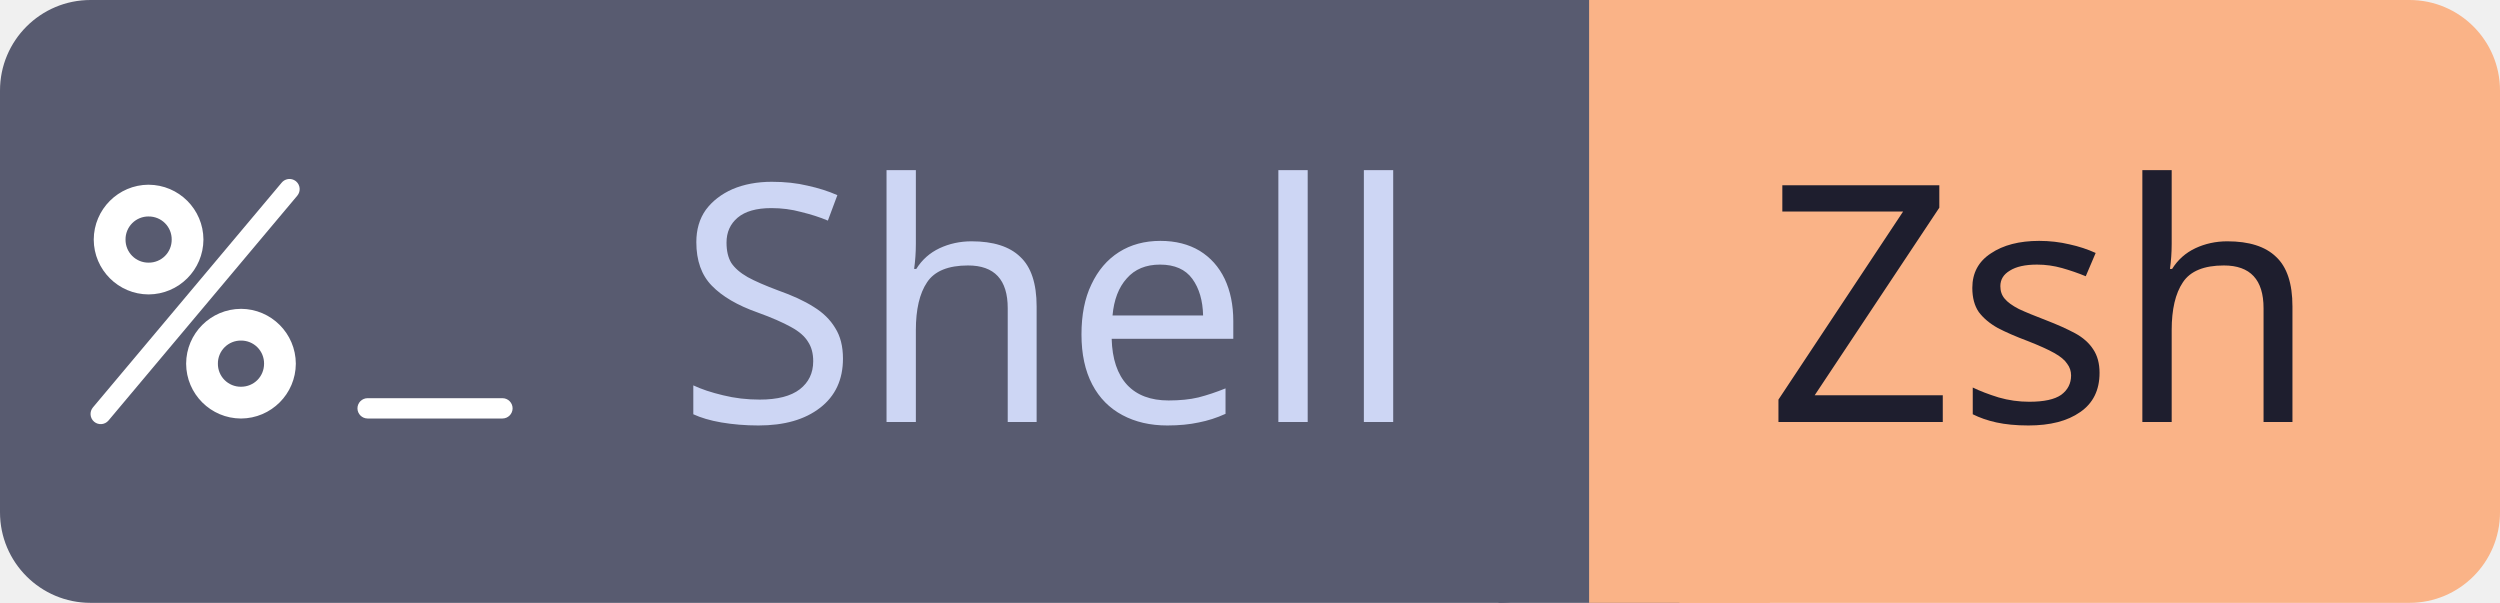
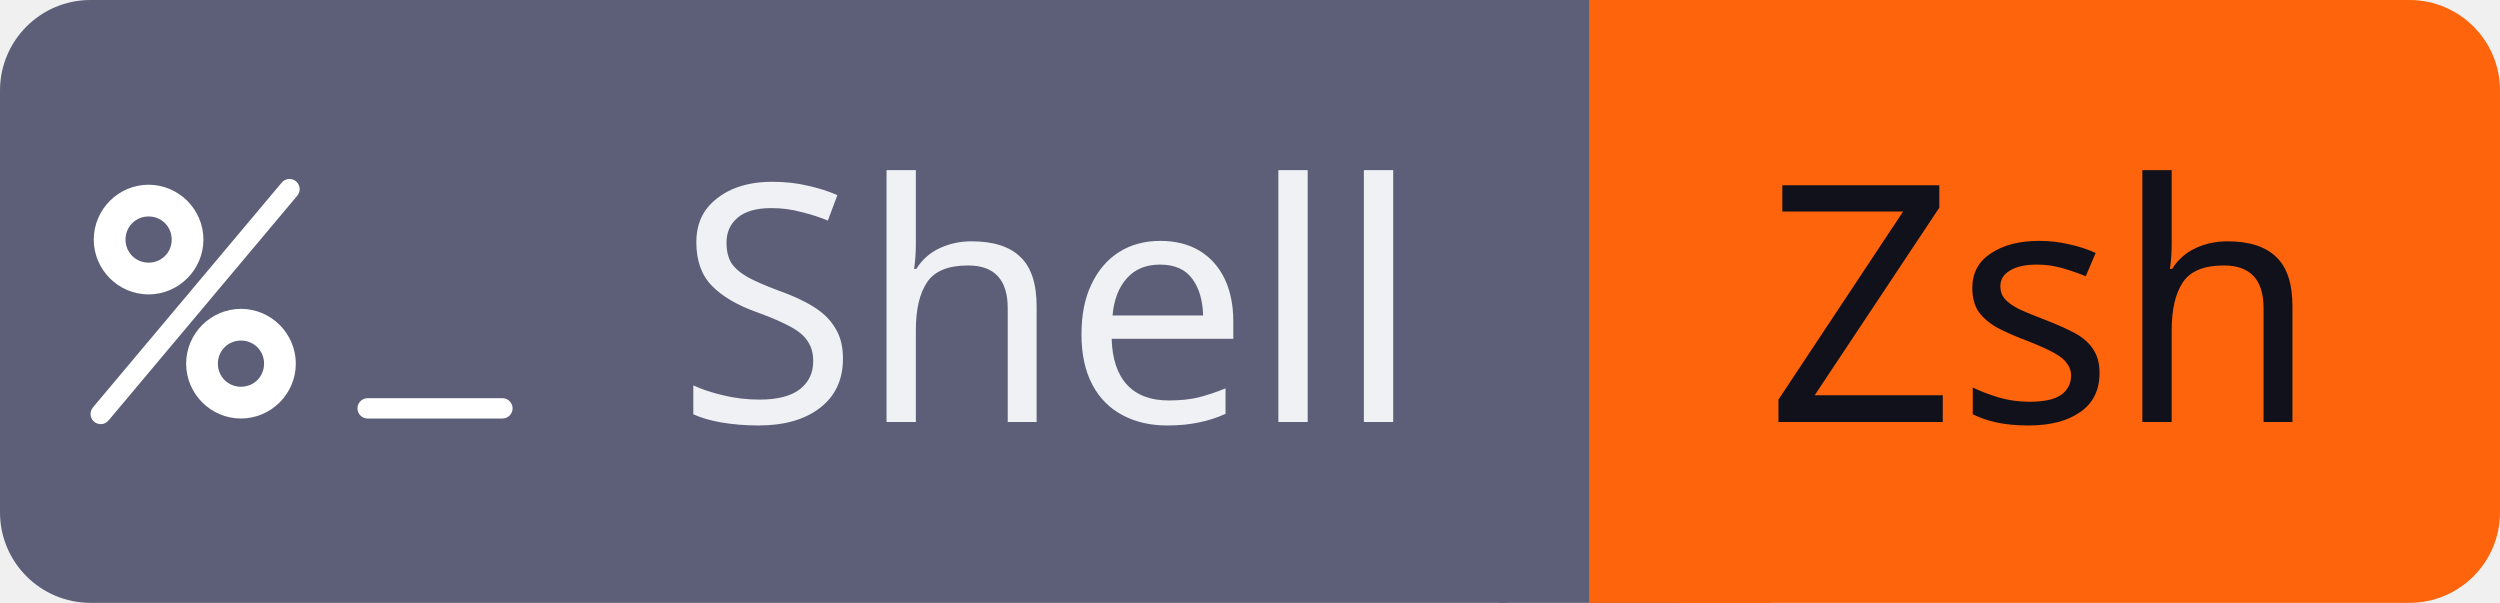
<svg xmlns="http://www.w3.org/2000/svg" id="shell-zsh" width="90.57" height="21.84" viewBox="0 0 90.57 21.84">
  <g shape-rendering="geometricPrecision">
-     <rect x="0" width="57.57" height="21.84" fill="#585b70" rx="3.28" ry="3.28" />
-     <rect x="57.57" width="33" height="21.84" fill="#fab387" rx="3.28" ry="3.28" />
-     <rect x="54.29" width="6.55" height="21.84" fill="#585b70" rx="0" ry="0" />
-     <rect x="57.57" width="6.55" height="21.84" fill="#fab387" rx="0" ry="0" />
+     <rect x="0" width="57.57" height="21.84" fill="#5c5f77" rx="3.28" ry="3.28" />
+     <rect x="57.57" width="33" height="21.84" fill="#fe640b" rx="3.28" ry="3.28" />
+     <rect x="54.29" width="6.55" height="21.84" fill="#5c5f77" rx="0" ry="0" />
+     <rect x="57.57" width="6.55" height="21.84" fill="#fe640b" rx="0" ry="0" />
  </g>
  <g text-anchor="middle" shape-rendering="geometricPrecision">
-     <text fill="#cdd6f4" font-size="12.01" font-family="sans-serif" style="font-weight: 500" x="38.0" y="15.29">Shell</text>
-     <text fill="#1e1e2e" font-size="12.01" font-family="sans-serif" style="font-weight: 500" x="74.0" y="15.29">Zsh</text>
+     <text fill="#eff1f5" font-size="12.01" font-family="sans-serif" style="font-weight: 500" x="38.0" y="15.29">Shell</text>
+     <text fill="#11111b" font-size="12.01" font-family="sans-serif" style="font-weight: 500" x="74.0" y="15.29">Zsh</text>
  </g>
  <g shape-rendering="geometricPrecision">
    <svg width="15.29" height="15.29" viewBox="0 0 24 24" x="3.28" y="3.28" fill="none">
      <path fill="#ffffff" d="M11.415 5.038a.58.58 0 0 0-.543.197L.135 18.021a.58.58 0 0 0 .071.814.58.58 0 0 0 .815-.07L11.757 5.979a.58.58 0 0 0-.07-.815.6.6 0 0 0-.272-.126m-8.113.317a3.133 3.133 0 0 0-3.12 3.12 3.13 3.13 0 0 0 3.12 3.119A3.133 3.133 0 0 0 6.42 8.475a3.13 3.13 0 0 0-3.119-3.119m0 1.806a1.3 1.3 0 0 1 1.314 1.313 1.3 1.3 0 0 1-1.314 1.312A1.3 1.3 0 0 1 1.99 8.475a1.3 1.3 0 0 1 1.312-1.314m5.253 5.253a3.13 3.13 0 0 0-3.119 3.119 3.13 3.13 0 0 0 3.12 3.118 3.133 3.133 0 0 0 3.118-3.12 3.133 3.133 0 0 0-3.119-3.118m0 1.805a1.3 1.3 0 0 1 1.313 1.314c0 .735-.577 1.312-1.312 1.312a1.3 1.3 0 0 1-1.314-1.312 1.3 1.3 0 0 1 1.313-1.314m7.201 3.276a.58.58 0 0 0-.578.578.58.58 0 0 0 .578.578h7.666a.58.58 0 0 0 .579-.578.58.58 0 0 0-.579-.578Z" />
    </svg>
  </g>
</svg>
